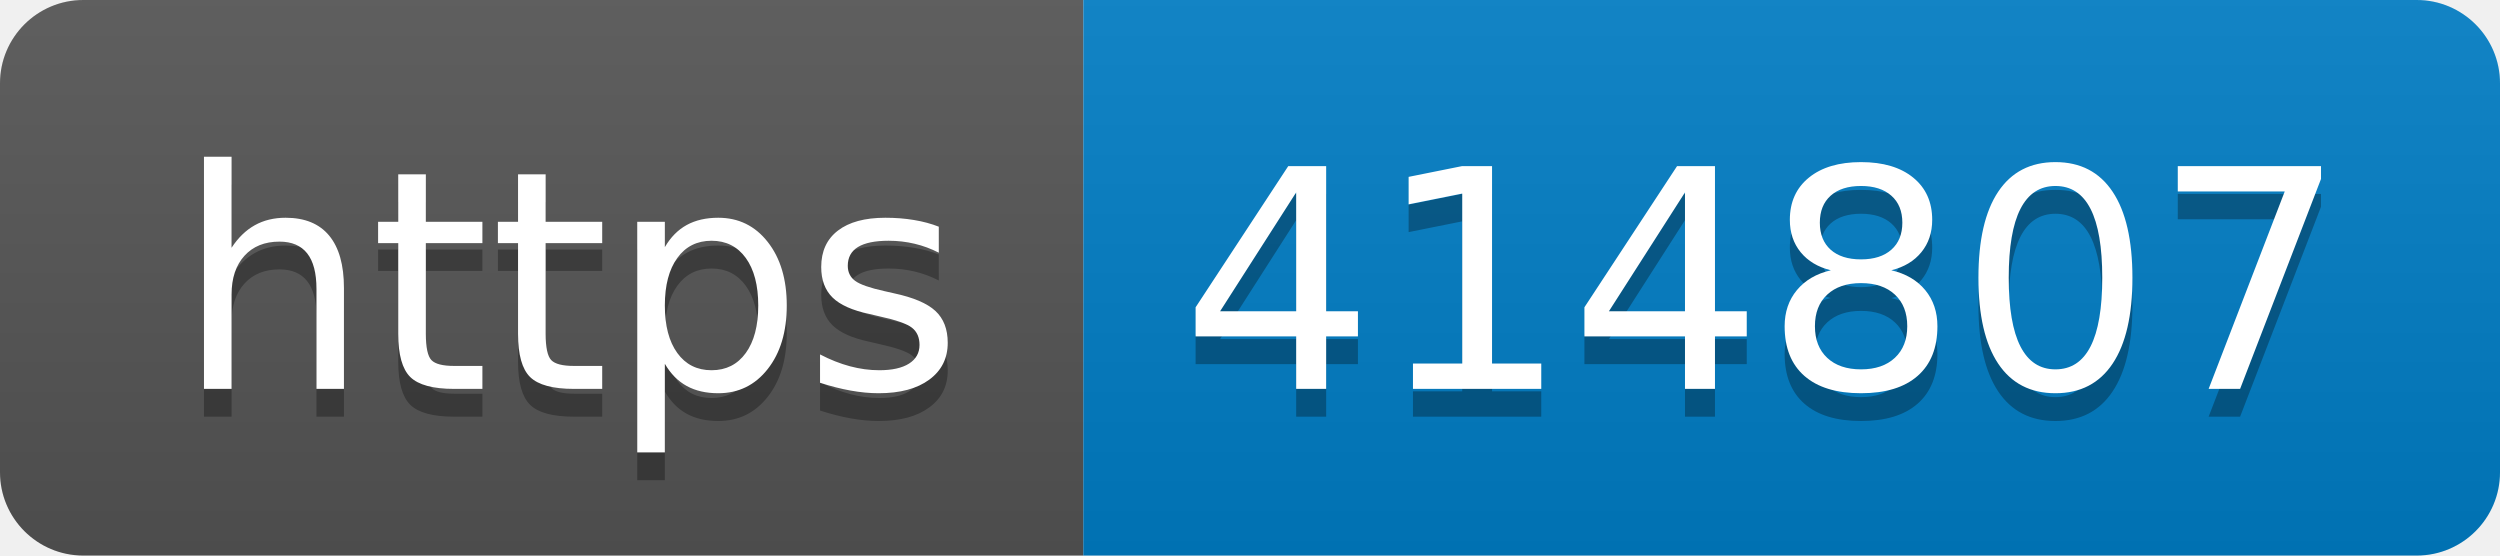
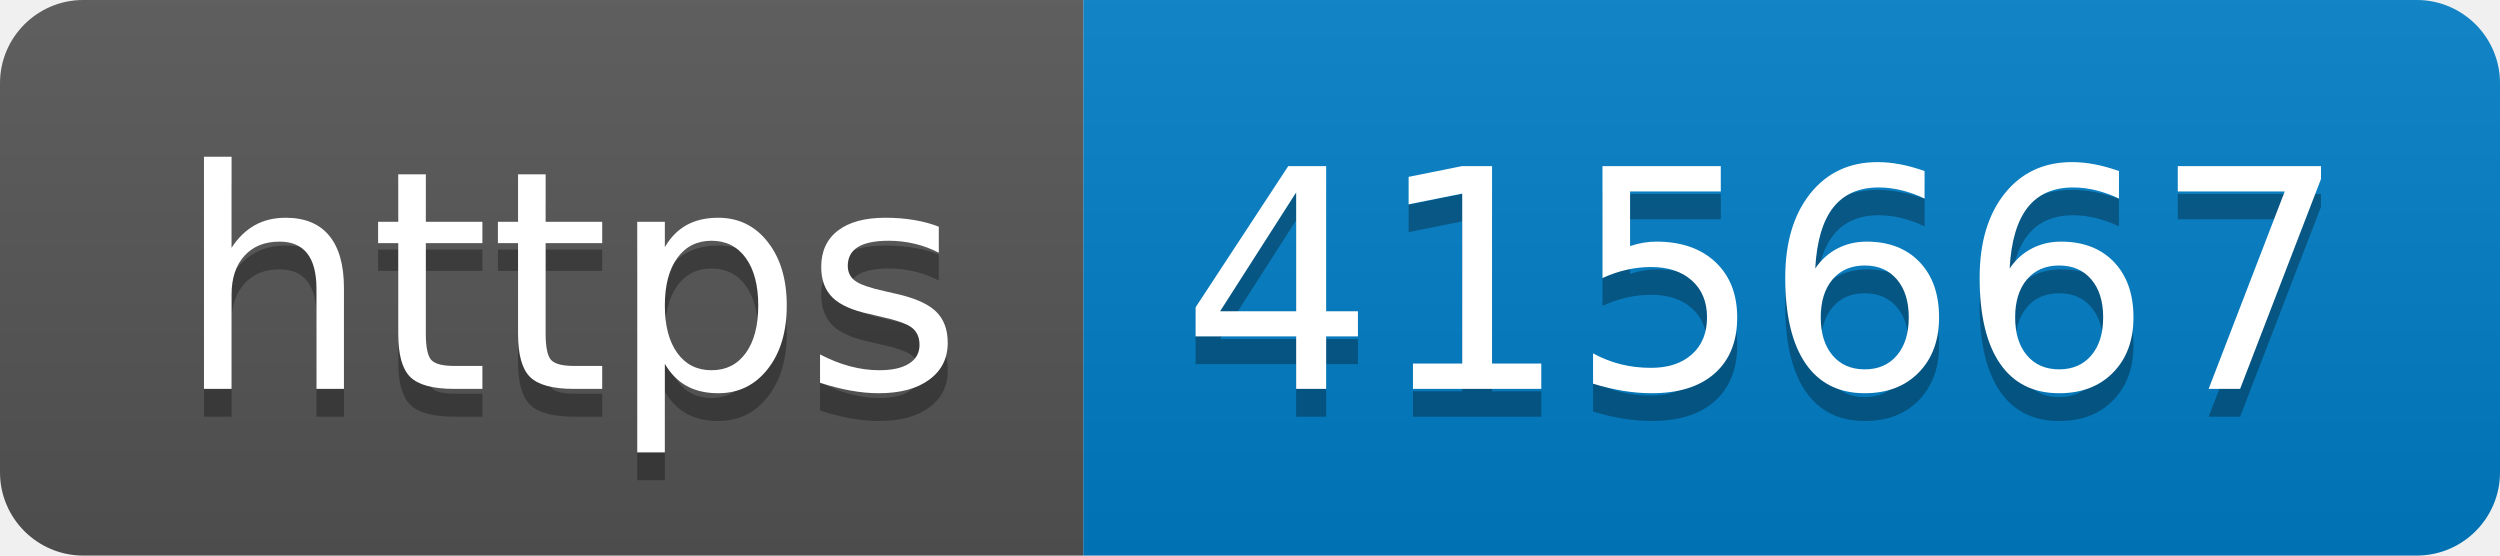
- <svg xmlns="http://www.w3.org/2000/svg" width="90" height="20" role="img" aria-label="https: 414807">
+ <svg xmlns="http://www.w3.org/2000/svg" width="90" height="20" role="img" aria-label="https: 415667">
  <linearGradient id="s" x2="0" y2="100%">
    <stop offset="0" stop-color="#bbb" stop-opacity=".1" />
    <stop offset="1" stop-opacity=".1" />
  </linearGradient>
  <clipPath id="r">
    <rect width="90" height="20" rx="3" fill="#fff" />
  </clipPath>
  <g clip-path="url(#r)">
    <rect width="39" height="20" fill="#555" />
    <rect x="39" width="51" height="20" fill="#007ec6" />
    <rect width="90" height="20" fill="url(#s)" />
  </g>
  <g fill="#fff" text-anchor="middle" font-family="Verdana,Geneva,DejaVu Sans,sans-serif" text-rendering="geometricPrecision" font-size="110">
    <text aria-hidden="true" x="205" y="150" fill="#010101" fill-opacity=".3" transform="scale(.1)" textLength="290">https</text>
    <text x="205" y="140" transform="scale(.1)" fill="#fff" textLength="290">https</text>
-     <text aria-hidden="true" x="635" y="150" fill="#010101" fill-opacity=".3" transform="scale(.1)" textLength="410">414807</text>
-     <text x="635" y="140" transform="scale(.1)" fill="#fff" textLength="410">414807</text>
+     <text aria-hidden="true" x="635" y="150" fill="#010101" fill-opacity=".3" transform="scale(.1)" textLength="410">415667</text>
+     <text x="635" y="140" transform="scale(.1)" fill="#fff" textLength="410">415667</text>
  </g>
</svg>
